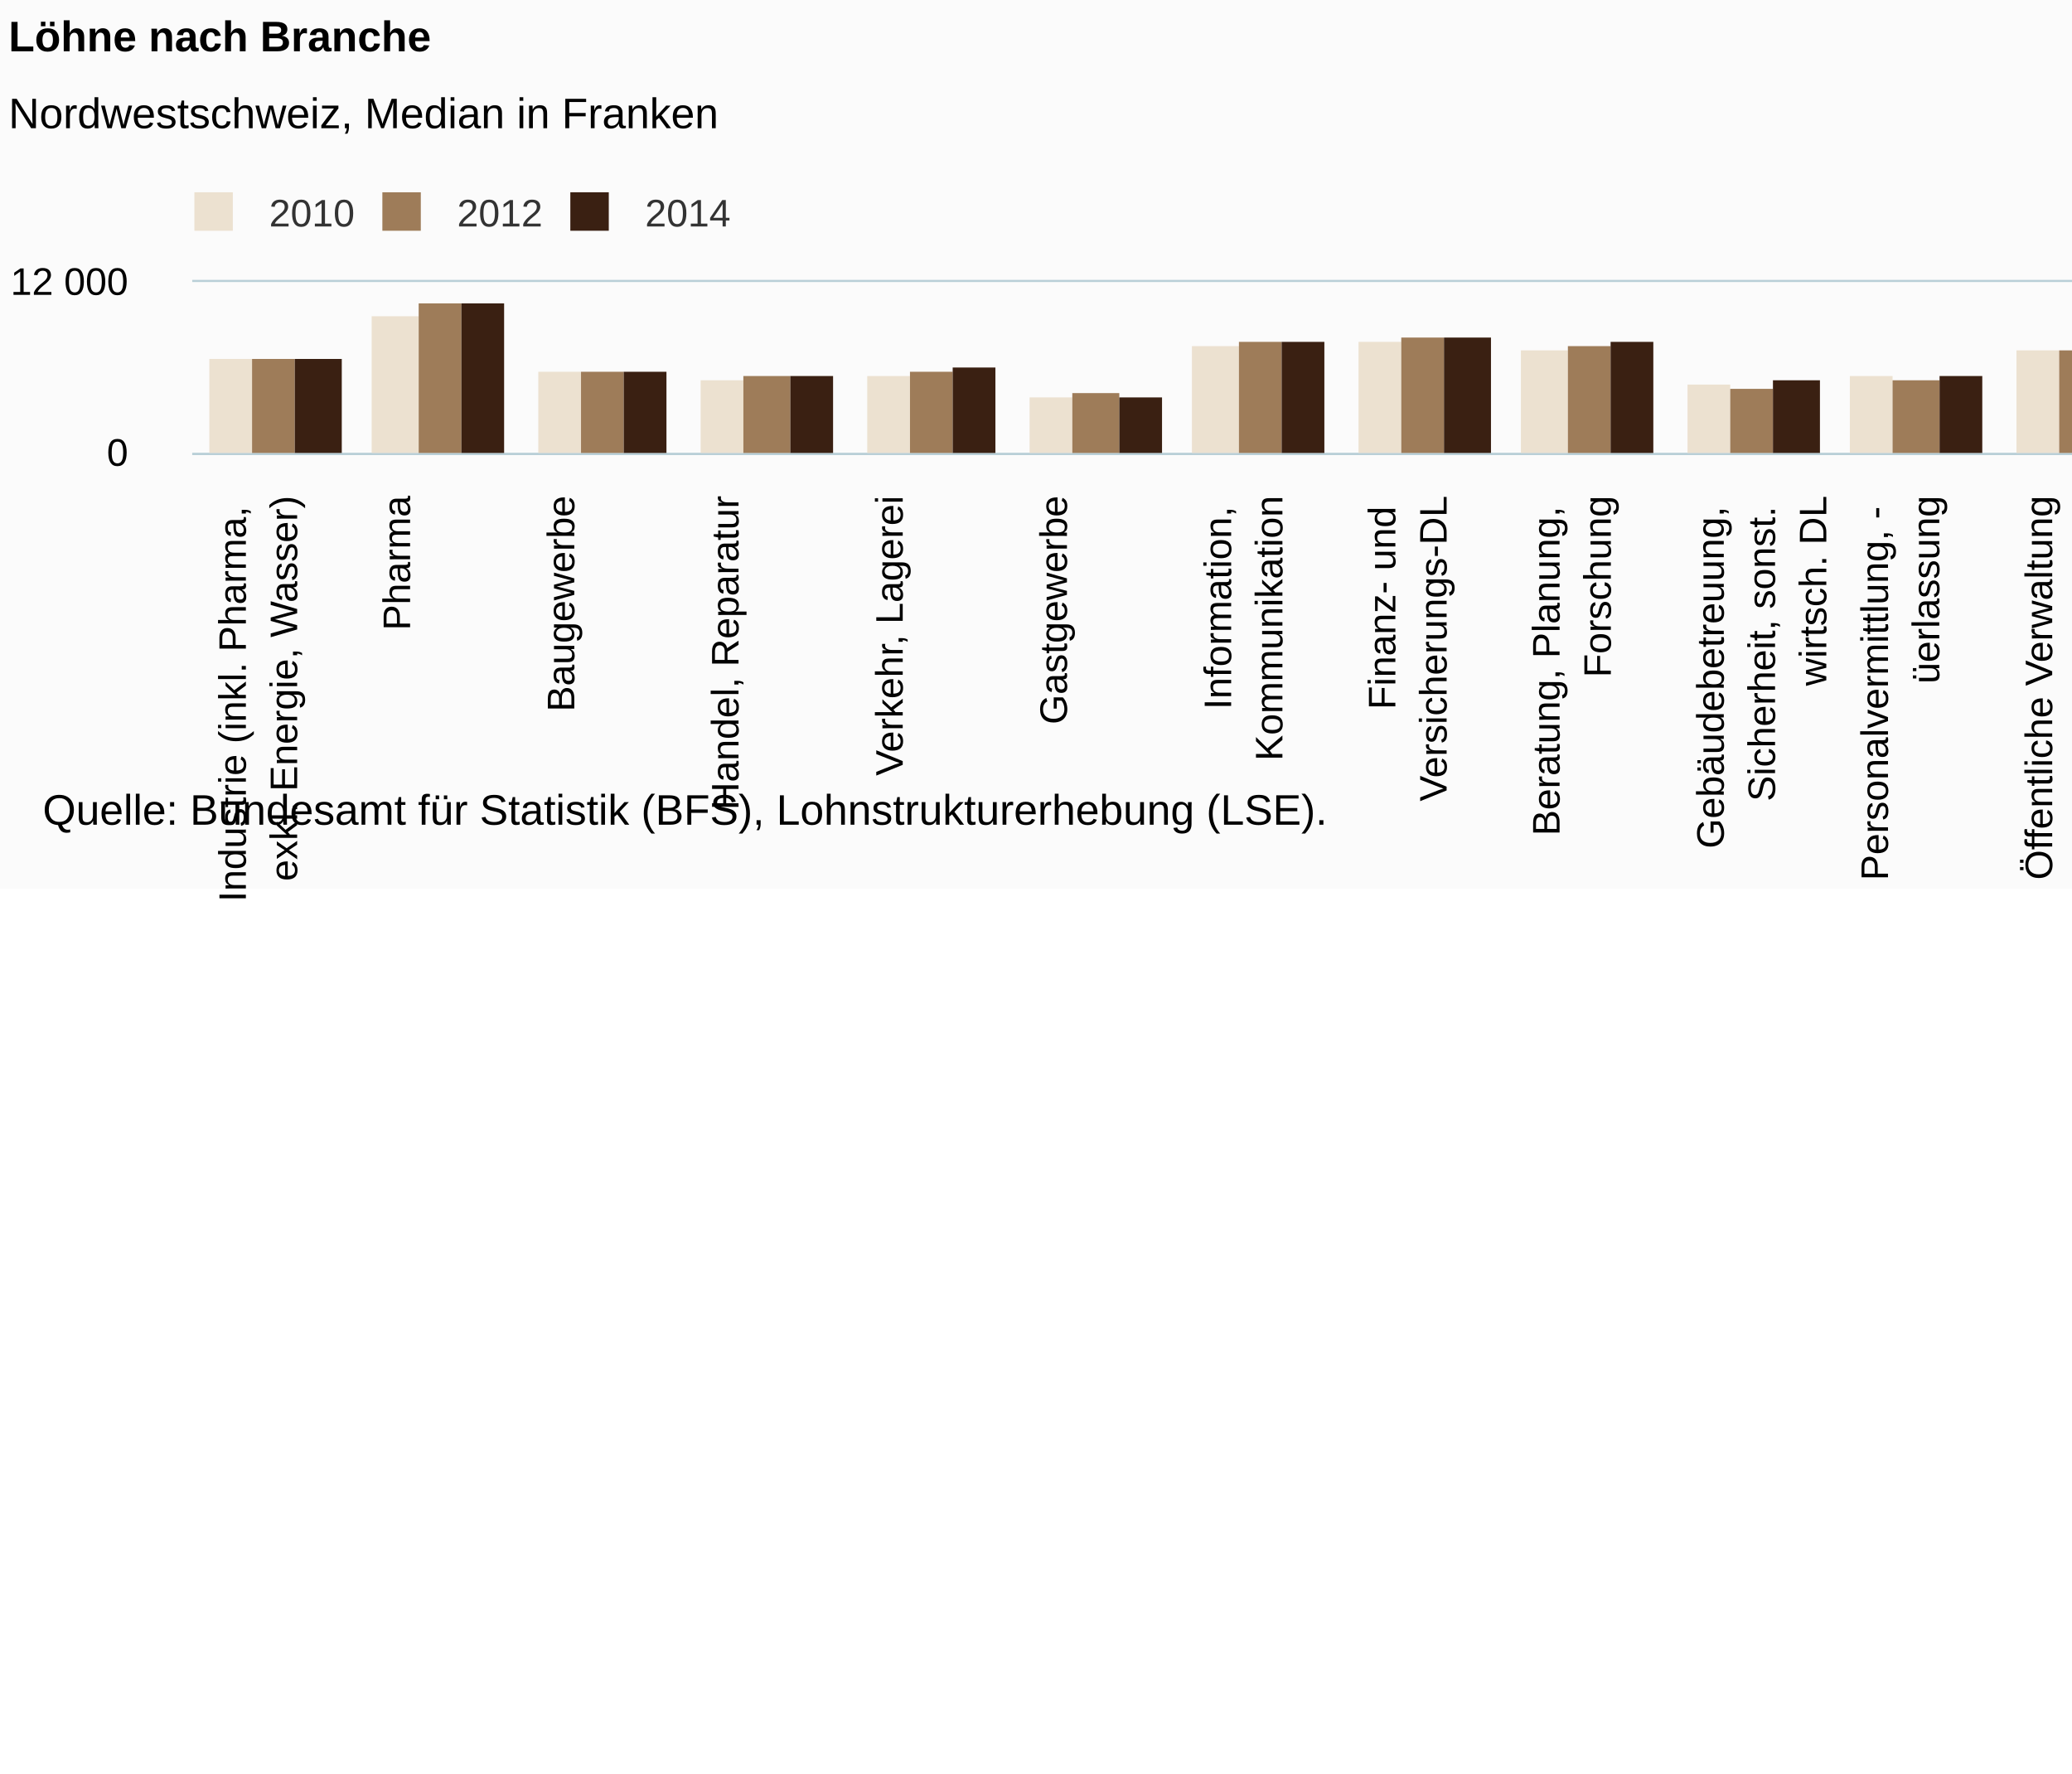
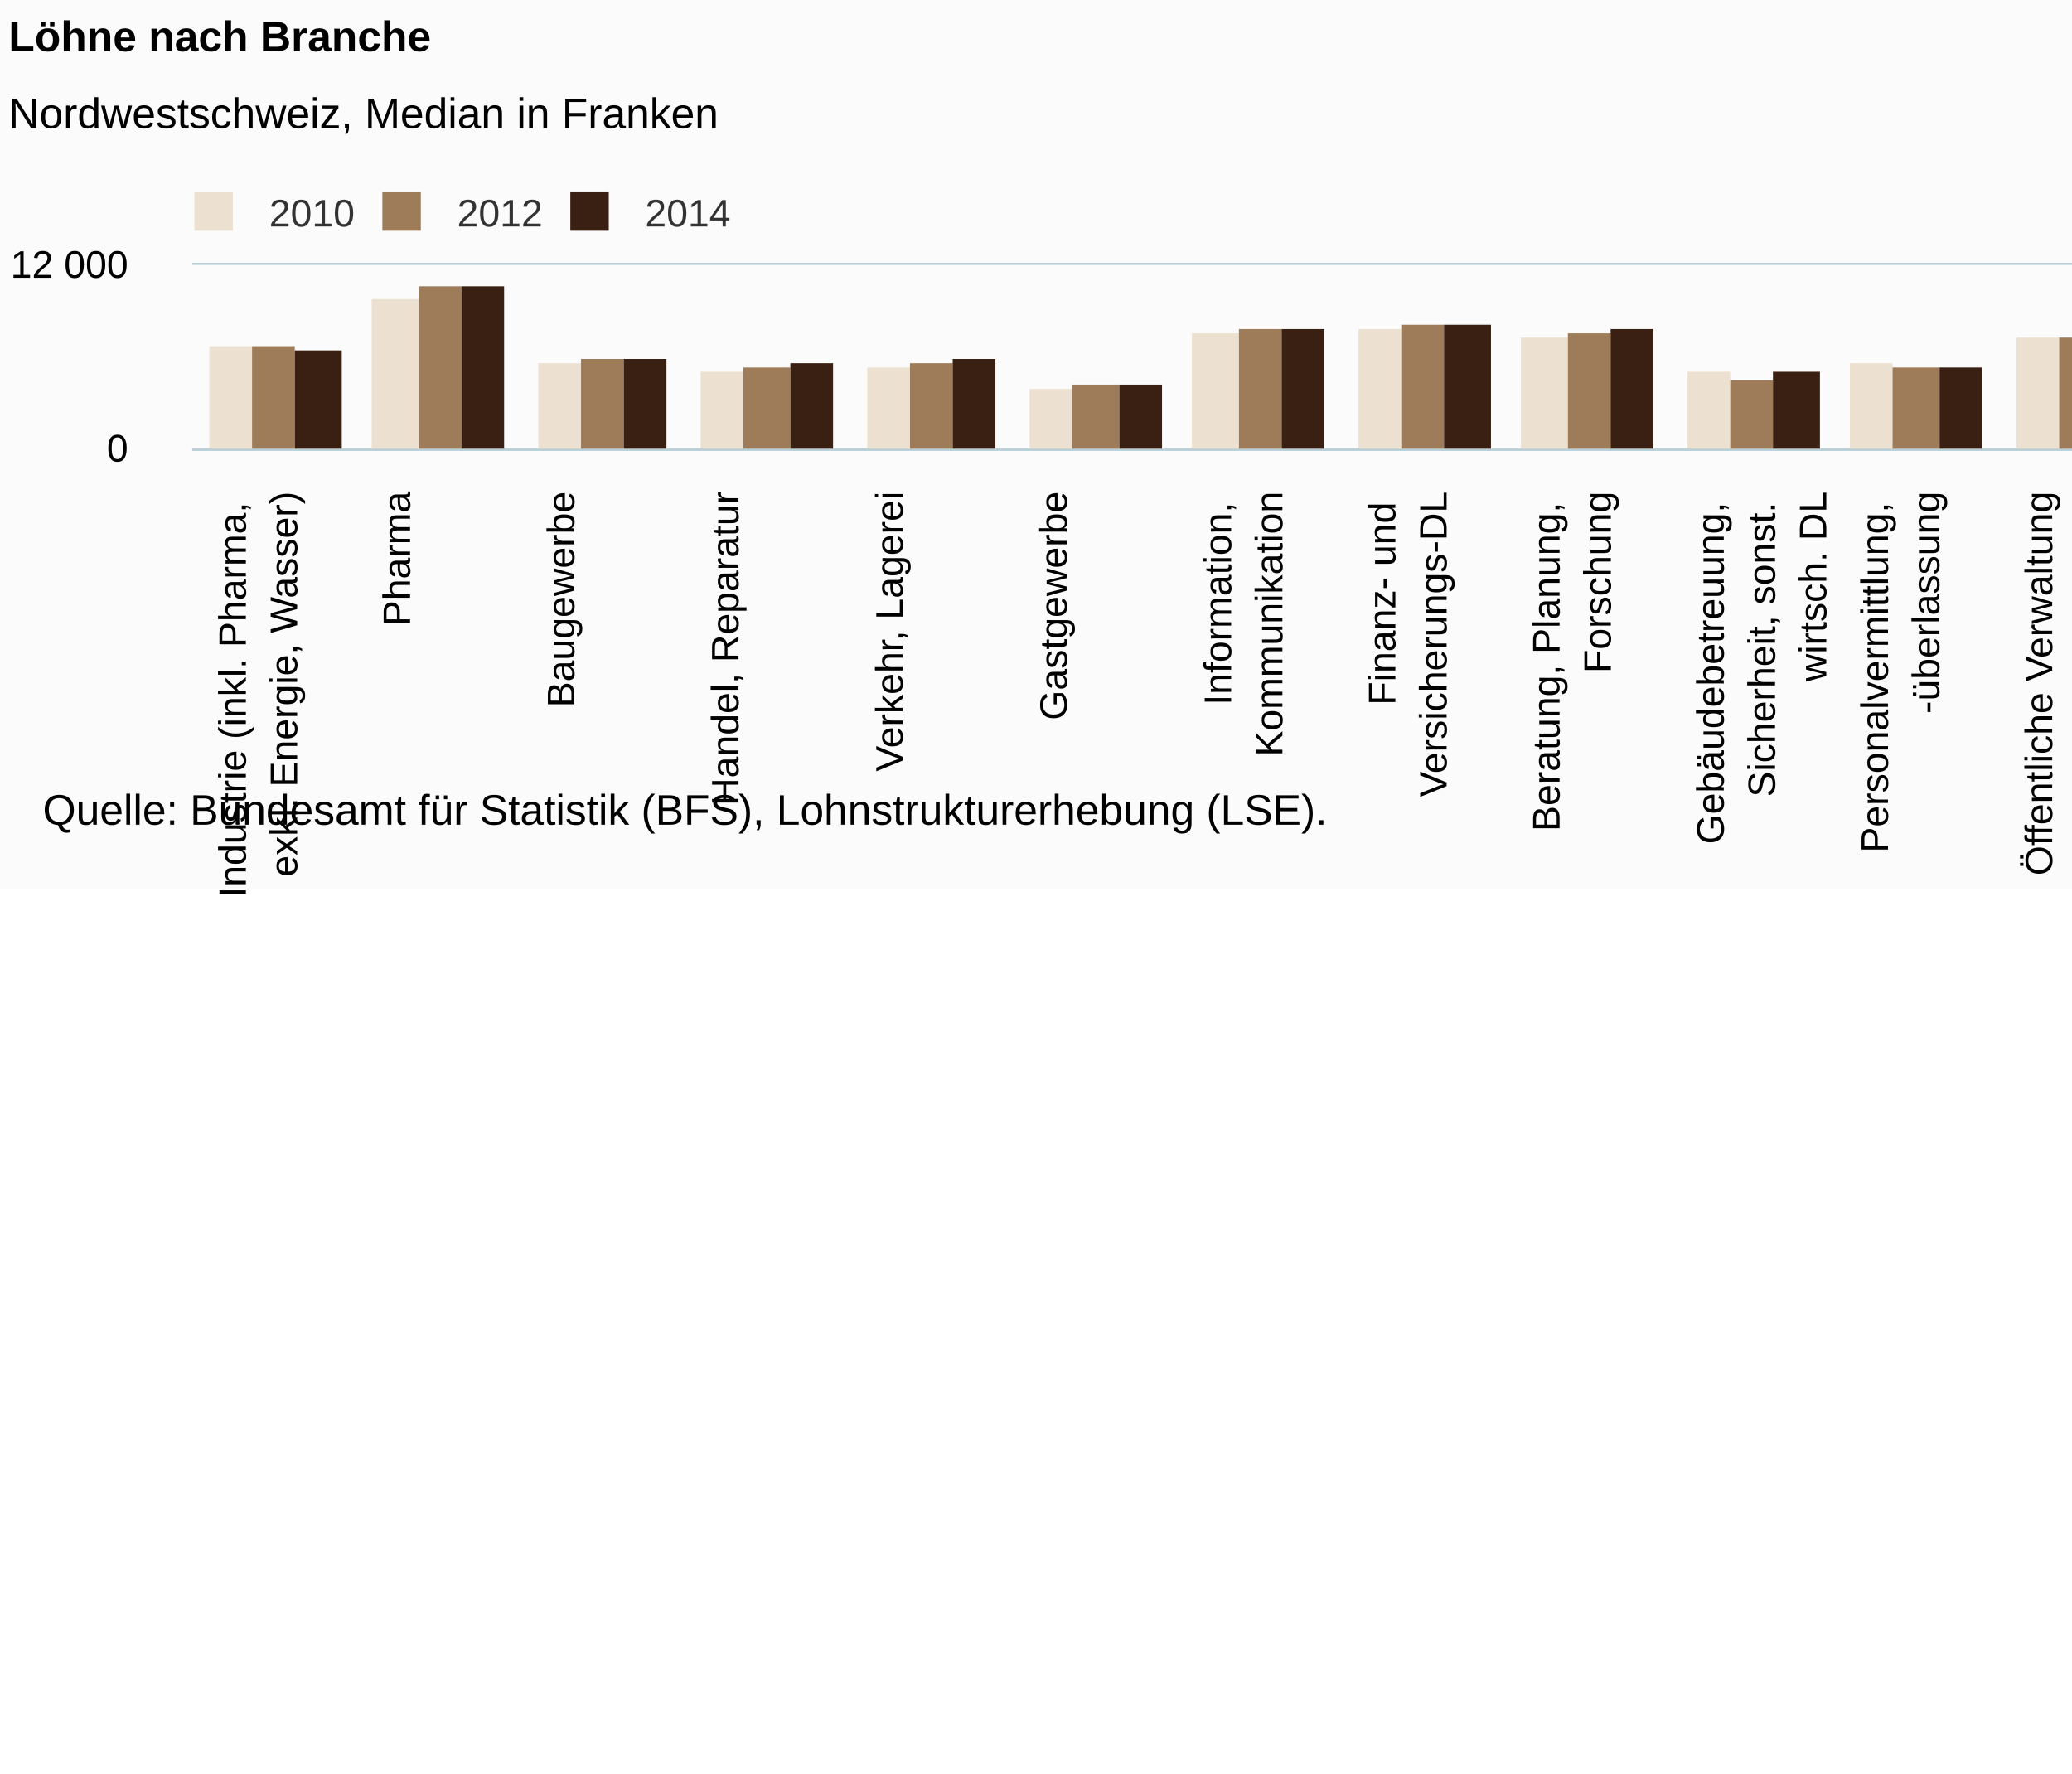
<svg xmlns="http://www.w3.org/2000/svg" version="1.1" class="highcharts-root" style="font-family:Arial;font-size:12px;" viewBox="0 0 485 415">
  <defs>
-     <clipPath id="highcharts-622yjqa-6">
-       <rect x="0" y="0" width="615" height="40" fill="none" />
+     <clipPath id="highcharts-niq3fys-6">
+       <rect x="0" y="0" width="615" height="43" fill="none" />
    </clipPath>
-     <clipPath id="highcharts-622yjqa-7">
-       <rect x="0" y="0" width="615" height="40" fill="none" />
+     <clipPath id="highcharts-niq3fys-7">
+       <rect x="0" y="0" width="615" height="43" fill="none" />
    </clipPath>
  </defs>
  <rect fill="#fbfbfb" class="highcharts-background" x="0" y="0" width="662" height="208" rx="0" ry="0" />
-   <rect fill="none" class="highcharts-plot-background" x="45" y="66" width="615" height="40" />
+   <rect fill="none" class="highcharts-plot-background" x="45" y="62" width="615" height="43" />
  <g class="highcharts-pane-group" data-z-index="0" />
  <g class="highcharts-grid highcharts-xaxis-grid " data-z-index="1">
-     <path fill="none" data-z-index="1" class="highcharts-grid-line" d="M 82.5 66 L 82.5 106" opacity="1" />
-     <path fill="none" data-z-index="1" class="highcharts-grid-line" d="M 121.5 66 L 121.5 106" opacity="1" />
-     <path fill="none" data-z-index="1" class="highcharts-grid-line" d="M 159.5 66 L 159.5 106" opacity="1" />
-     <path fill="none" data-z-index="1" class="highcharts-grid-line" d="M 198.5 66 L 198.5 106" opacity="1" />
-     <path fill="none" data-z-index="1" class="highcharts-grid-line" d="M 236.5 66 L 236.5 106" opacity="1" />
-     <path fill="none" data-z-index="1" class="highcharts-grid-line" d="M 275.5 66 L 275.5 106" opacity="1" />
-     <path fill="none" data-z-index="1" class="highcharts-grid-line" d="M 313.5 66 L 313.5 106" opacity="1" />
-     <path fill="none" data-z-index="1" class="highcharts-grid-line" d="M 352.5 66 L 352.5 106" opacity="1" />
-     <path fill="none" data-z-index="1" class="highcharts-grid-line" d="M 390.5 66 L 390.5 106" opacity="1" />
-     <path fill="none" data-z-index="1" class="highcharts-grid-line" d="M 428.5 66 L 428.5 106" opacity="1" />
-     <path fill="none" data-z-index="1" class="highcharts-grid-line" d="M 467.5 66 L 467.5 106" opacity="1" />
-     <path fill="none" data-z-index="1" class="highcharts-grid-line" d="M 505.5 66 L 505.5 106" opacity="1" />
-     <path fill="none" data-z-index="1" class="highcharts-grid-line" d="M 544.5 66 L 544.5 106" opacity="1" />
-     <path fill="none" data-z-index="1" class="highcharts-grid-line" d="M 582.5 66 L 582.5 106" opacity="1" />
-     <path fill="none" data-z-index="1" class="highcharts-grid-line" d="M 621.5 66 L 621.5 106" opacity="1" />
-     <path fill="none" data-z-index="1" class="highcharts-grid-line" d="M 659.5 66 L 659.5 106" opacity="1" />
-     <path fill="none" data-z-index="1" class="highcharts-grid-line" d="M 44.5 66 L 44.5 106" opacity="1" />
+     <path fill="none" data-z-index="1" class="highcharts-grid-line" d="M 82.5 62 L 82.5 105" opacity="1" />
+     <path fill="none" data-z-index="1" class="highcharts-grid-line" d="M 121.5 62 L 121.5 105" opacity="1" />
+     <path fill="none" data-z-index="1" class="highcharts-grid-line" d="M 159.5 62 L 159.5 105" opacity="1" />
+     <path fill="none" data-z-index="1" class="highcharts-grid-line" d="M 198.5 62 L 198.5 105" opacity="1" />
+     <path fill="none" data-z-index="1" class="highcharts-grid-line" d="M 236.5 62 L 236.5 105" opacity="1" />
+     <path fill="none" data-z-index="1" class="highcharts-grid-line" d="M 275.5 62 L 275.5 105" opacity="1" />
+     <path fill="none" data-z-index="1" class="highcharts-grid-line" d="M 313.5 62 L 313.5 105" opacity="1" />
+     <path fill="none" data-z-index="1" class="highcharts-grid-line" d="M 352.5 62 L 352.5 105" opacity="1" />
+     <path fill="none" data-z-index="1" class="highcharts-grid-line" d="M 390.5 62 L 390.5 105" opacity="1" />
+     <path fill="none" data-z-index="1" class="highcharts-grid-line" d="M 428.5 62 L 428.5 105" opacity="1" />
+     <path fill="none" data-z-index="1" class="highcharts-grid-line" d="M 467.5 62 L 467.5 105" opacity="1" />
+     <path fill="none" data-z-index="1" class="highcharts-grid-line" d="M 505.5 62 L 505.5 105" opacity="1" />
+     <path fill="none" data-z-index="1" class="highcharts-grid-line" d="M 544.5 62 L 544.5 105" opacity="1" />
+     <path fill="none" data-z-index="1" class="highcharts-grid-line" d="M 582.5 62 L 582.5 105" opacity="1" />
+     <path fill="none" data-z-index="1" class="highcharts-grid-line" d="M 621.5 62 L 621.5 105" opacity="1" />
+     <path fill="none" data-z-index="1" class="highcharts-grid-line" d="M 659.5 62 L 659.5 105" opacity="1" />
+     <path fill="none" data-z-index="1" class="highcharts-grid-line" d="M 44.5 62 L 44.5 105" opacity="1" />
  </g>
  <g class="highcharts-grid highcharts-yaxis-grid " data-z-index="1">
-     <path fill="none" stroke="#B9CFD7" stroke-width="0.5" data-z-index="1" class="highcharts-grid-line" d="M 45 106.25 L 660 106.25" opacity="1" />
-     <path fill="none" stroke="#B9CFD7" stroke-width="0.5" data-z-index="1" class="highcharts-grid-line" d="M 45 65.75 L 660 65.75" opacity="1" />
-   </g>
-   <rect fill="none" class="highcharts-plot-border" data-z-index="1" x="45" y="66" width="615" height="40" />
+     <path fill="none" stroke="#B9CFD7" stroke-width="0.5" data-z-index="1" class="highcharts-grid-line" d="M 45 105.25 L 660 105.25" opacity="1" />
+     <path fill="none" stroke="#B9CFD7" stroke-width="0.5" data-z-index="1" class="highcharts-grid-line" d="M 45 61.75 L 660 61.75" opacity="1" />
+   </g>
+   <rect fill="none" class="highcharts-plot-border" data-z-index="1" x="45" y="62" width="615" height="43" />
  <g class="highcharts-axis highcharts-xaxis " data-z-index="2">
-     <path fill="none" class="highcharts-axis-line" stroke="#B9CFD7" stroke-width="0.5" data-z-index="7" d="M 45 106.25 L 660 106.25" />
+     <path fill="none" class="highcharts-axis-line" stroke="#B9CFD7" stroke-width="0.5" data-z-index="7" d="M 45 105.25 L 660 105.25" />
  </g>
  <g class="highcharts-axis highcharts-yaxis " data-z-index="2">
-     <path fill="none" class="highcharts-axis-line" data-z-index="7" d="M 45 66 L 45 106" />
+     <path fill="none" class="highcharts-axis-line" data-z-index="7" d="M 45 62 L 45 105" />
  </g>
  <g class="highcharts-series-group" data-z-index="3">
-     <g data-z-index="0.1" class="highcharts-series highcharts-series-0 highcharts-column-series " transform="translate(45,66) scale(1 1)" clip-path="url(#highcharts-622yjqa-7)">
-       <rect x="4" y="18" width="10" height="23" fill="#ECE1D0" class="highcharts-point" />
-       <rect x="42" y="8" width="11" height="33" fill="#ECE1D0" class="highcharts-point" />
-       <rect x="81" y="21" width="10" height="20" fill="#ECE1D0" class="highcharts-point" />
-       <rect x="119" y="23" width="10" height="18" fill="#ECE1D0" class="highcharts-point" />
-       <rect x="158" y="22" width="10" height="19" fill="#ECE1D0" class="highcharts-point" />
-       <rect x="196" y="27" width="10" height="14" fill="#ECE1D0" class="highcharts-point" />
-       <rect x="234" y="15" width="11" height="26" fill="#ECE1D0" class="highcharts-point" />
-       <rect x="273" y="14" width="10" height="27" fill="#ECE1D0" class="highcharts-point" />
-       <rect x="311" y="16" width="11" height="25" fill="#ECE1D0" class="highcharts-point" />
-       <rect x="350" y="24" width="10" height="17" fill="#ECE1D0" class="highcharts-point" />
-       <rect x="388" y="22" width="10" height="19" fill="#ECE1D0" class="highcharts-point" />
-       <rect x="427" y="16" width="10" height="25" fill="#ECE1D0" class="highcharts-point" />
-       <rect x="465" y="12" width="10" height="29" fill="#ECE1D0" class="highcharts-point" />
-       <rect x="504" y="20" width="10" height="21" fill="#ECE1D0" class="highcharts-point" />
-       <rect x="542" y="21" width="10" height="20" fill="#ECE1D0" class="highcharts-point" />
-       <rect x="580" y="20" width="11" height="21" fill="#ECE1D0" class="highcharts-point" />
-     </g>
-     <g data-z-index="0.1" class="highcharts-markers highcharts-series-0 highcharts-column-series " transform="translate(45,66) scale(1 1)" clip-path="none" />
-     <g data-z-index="0.1" class="highcharts-series highcharts-series-1 highcharts-column-series " transform="translate(45,66) scale(1 1)" clip-path="url(#highcharts-622yjqa-7)">
-       <rect x="14" y="18" width="10" height="23" fill="#9E7C59" class="highcharts-point" />
-       <rect x="53" y="5" width="10" height="36" fill="#9E7C59" class="highcharts-point" />
-       <rect x="91" y="21" width="10" height="20" fill="#9E7C59" class="highcharts-point" />
-       <rect x="129" y="22" width="11" height="19" fill="#9E7C59" class="highcharts-point" />
-       <rect x="168" y="21" width="10" height="20" fill="#9E7C59" class="highcharts-point" />
-       <rect x="206" y="26" width="11" height="15" fill="#9E7C59" class="highcharts-point" />
-       <rect x="245" y="14" width="10" height="27" fill="#9E7C59" class="highcharts-point" />
-       <rect x="283" y="13" width="10" height="28" fill="#9E7C59" class="highcharts-point" />
-       <rect x="322" y="15" width="10" height="26" fill="#9E7C59" class="highcharts-point" />
-       <rect x="360" y="25" width="10" height="16" fill="#9E7C59" class="highcharts-point" />
-       <rect x="398" y="23" width="11" height="18" fill="#9E7C59" class="highcharts-point" />
-       <rect x="437" y="16" width="10" height="25" fill="#9E7C59" class="highcharts-point" />
-       <rect x="475" y="13" width="11" height="28" fill="#9E7C59" class="highcharts-point" />
-       <rect x="514" y="20" width="10" height="21" fill="#9E7C59" class="highcharts-point" />
-       <rect x="552" y="21" width="10" height="20" fill="#9E7C59" class="highcharts-point" />
-       <rect x="591" y="19" width="10" height="22" fill="#9E7C59" class="highcharts-point" />
-     </g>
-     <g data-z-index="0.1" class="highcharts-markers highcharts-series-1 highcharts-column-series " transform="translate(45,66) scale(1 1)" clip-path="none" />
-     <g data-z-index="0.1" class="highcharts-series highcharts-series-2 highcharts-column-series " transform="translate(45,66) scale(1 1)" clip-path="url(#highcharts-622yjqa-7)">
-       <rect x="24" y="18" width="11" height="23" fill="#3A2012" class="highcharts-point" />
-       <rect x="63" y="5" width="10" height="36" fill="#3A2012" class="highcharts-point" />
-       <rect x="101" y="21" width="10" height="20" fill="#3A2012" class="highcharts-point" />
-       <rect x="140" y="22" width="10" height="19" fill="#3A2012" class="highcharts-point" />
-       <rect x="178" y="20" width="10" height="21" fill="#3A2012" class="highcharts-point" />
-       <rect x="217" y="27" width="10" height="14" fill="#3A2012" class="highcharts-point" />
-       <rect x="255" y="14" width="10" height="27" fill="#3A2012" class="highcharts-point" />
-       <rect x="293" y="13" width="11" height="28" fill="#3A2012" class="highcharts-point" />
-       <rect x="332" y="14" width="10" height="27" fill="#3A2012" class="highcharts-point" />
-       <rect x="370" y="23" width="11" height="18" fill="#3A2012" class="highcharts-point" />
-       <rect x="409" y="22" width="10" height="19" fill="#3A2012" class="highcharts-point" />
-       <rect x="447" y="16" width="10" height="25" fill="#3A2012" class="highcharts-point" />
-       <rect x="486" y="19" width="10" height="22" fill="#3A2012" class="highcharts-point" />
-       <rect x="524" y="20" width="10" height="21" fill="#3A2012" class="highcharts-point" />
-       <rect x="562" y="20" width="11" height="21" fill="#3A2012" class="highcharts-point" />
-       <rect x="601" y="19" width="10" height="22" fill="#3A2012" class="highcharts-point" />
-     </g>
-     <g data-z-index="0.1" class="highcharts-markers highcharts-series-2 highcharts-column-series " transform="translate(45,66) scale(1 1)" clip-path="none" />
+     <g data-z-index="0.1" class="highcharts-series highcharts-series-0 highcharts-column-series " transform="translate(45,62) scale(1 1)" clip-path="url(#highcharts-niq3fys-7)">
+       <rect x="4" y="19" width="10" height="25" fill="#ECE1D0" class="highcharts-point" />
+       <rect x="42" y="8" width="11" height="36" fill="#ECE1D0" class="highcharts-point" />
+       <rect x="81" y="23" width="10" height="21" fill="#ECE1D0" class="highcharts-point" />
+       <rect x="119" y="25" width="10" height="19" fill="#ECE1D0" class="highcharts-point" />
+       <rect x="158" y="24" width="10" height="20" fill="#ECE1D0" class="highcharts-point" />
+       <rect x="196" y="29" width="10" height="15" fill="#ECE1D0" class="highcharts-point" />
+       <rect x="234" y="16" width="11" height="28" fill="#ECE1D0" class="highcharts-point" />
+       <rect x="273" y="15" width="10" height="29" fill="#ECE1D0" class="highcharts-point" />
+       <rect x="311" y="17" width="11" height="27" fill="#ECE1D0" class="highcharts-point" />
+       <rect x="350" y="25" width="10" height="19" fill="#ECE1D0" class="highcharts-point" />
+       <rect x="388" y="23" width="10" height="21" fill="#ECE1D0" class="highcharts-point" />
+       <rect x="427" y="17" width="10" height="27" fill="#ECE1D0" class="highcharts-point" />
+       <rect x="465" y="13" width="10" height="31" fill="#ECE1D0" class="highcharts-point" />
+       <rect x="504" y="22" width="10" height="22" fill="#ECE1D0" class="highcharts-point" />
+       <rect x="542" y="23" width="10" height="21" fill="#ECE1D0" class="highcharts-point" />
+       <rect x="580" y="21" width="11" height="23" fill="#ECE1D0" class="highcharts-point" />
+     </g>
+     <g data-z-index="0.1" class="highcharts-markers highcharts-series-0 highcharts-column-series " transform="translate(45,62) scale(1 1)" clip-path="none" />
+     <g data-z-index="0.1" class="highcharts-series highcharts-series-1 highcharts-column-series " transform="translate(45,62) scale(1 1)" clip-path="url(#highcharts-niq3fys-7)">
+       <rect x="14" y="19" width="10" height="25" fill="#9E7C59" class="highcharts-point" />
+       <rect x="53" y="5" width="10" height="39" fill="#9E7C59" class="highcharts-point" />
+       <rect x="91" y="22" width="10" height="22" fill="#9E7C59" class="highcharts-point" />
+       <rect x="129" y="24" width="11" height="20" fill="#9E7C59" class="highcharts-point" />
+       <rect x="168" y="23" width="10" height="21" fill="#9E7C59" class="highcharts-point" />
+       <rect x="206" y="28" width="11" height="16" fill="#9E7C59" class="highcharts-point" />
+       <rect x="245" y="15" width="10" height="29" fill="#9E7C59" class="highcharts-point" />
+       <rect x="283" y="14" width="10" height="30" fill="#9E7C59" class="highcharts-point" />
+       <rect x="322" y="16" width="10" height="28" fill="#9E7C59" class="highcharts-point" />
+       <rect x="360" y="27" width="10" height="17" fill="#9E7C59" class="highcharts-point" />
+       <rect x="398" y="24" width="11" height="20" fill="#9E7C59" class="highcharts-point" />
+       <rect x="437" y="17" width="10" height="27" fill="#9E7C59" class="highcharts-point" />
+       <rect x="475" y="14" width="11" height="30" fill="#9E7C59" class="highcharts-point" />
+       <rect x="514" y="22" width="10" height="22" fill="#9E7C59" class="highcharts-point" />
+       <rect x="552" y="23" width="10" height="21" fill="#9E7C59" class="highcharts-point" />
+       <rect x="591" y="20" width="10" height="24" fill="#9E7C59" class="highcharts-point" />
+     </g>
+     <g data-z-index="0.1" class="highcharts-markers highcharts-series-1 highcharts-column-series " transform="translate(45,62) scale(1 1)" clip-path="none" />
+     <g data-z-index="0.1" class="highcharts-series highcharts-series-2 highcharts-column-series " transform="translate(45,62) scale(1 1)" clip-path="url(#highcharts-niq3fys-7)">
+       <rect x="24" y="20" width="11" height="24" fill="#3A2012" class="highcharts-point" />
+       <rect x="63" y="5" width="10" height="39" fill="#3A2012" class="highcharts-point" />
+       <rect x="101" y="22" width="10" height="22" fill="#3A2012" class="highcharts-point" />
+       <rect x="140" y="23" width="10" height="21" fill="#3A2012" class="highcharts-point" />
+       <rect x="178" y="22" width="10" height="22" fill="#3A2012" class="highcharts-point" />
+       <rect x="217" y="28" width="10" height="16" fill="#3A2012" class="highcharts-point" />
+       <rect x="255" y="15" width="10" height="29" fill="#3A2012" class="highcharts-point" />
+       <rect x="293" y="14" width="11" height="30" fill="#3A2012" class="highcharts-point" />
+       <rect x="332" y="15" width="10" height="29" fill="#3A2012" class="highcharts-point" />
+       <rect x="370" y="25" width="11" height="19" fill="#3A2012" class="highcharts-point" />
+       <rect x="409" y="24" width="10" height="20" fill="#3A2012" class="highcharts-point" />
+       <rect x="447" y="18" width="10" height="26" fill="#3A2012" class="highcharts-point" />
+       <rect x="486" y="20" width="10" height="24" fill="#3A2012" class="highcharts-point" />
+       <rect x="524" y="22" width="10" height="22" fill="#3A2012" class="highcharts-point" />
+       <rect x="562" y="21" width="11" height="23" fill="#3A2012" class="highcharts-point" />
+       <rect x="601" y="20" width="10" height="24" fill="#3A2012" class="highcharts-point" />
+     </g>
+     <g data-z-index="0.1" class="highcharts-markers highcharts-series-2 highcharts-column-series " transform="translate(45,62) scale(1 1)" clip-path="none" />
  </g>
  <text x="2" text-anchor="start" class="highcharts-title" data-z-index="4" style="color:#000000;font-size:10px;font-weight:bold;fill:#000000;" y="12">
    <tspan>Löhne nach Branche</tspan>
  </text>
  <text x="2" text-anchor="start" class="highcharts-subtitle" data-z-index="4" style="color:#000000;font-size:10px;font-weight:normal;font-family:Arial;fill:#000000;" y="30">
    <tspan>Nordwestschweiz, Median in Franken</tspan>
  </text>
  <g class="highcharts-legend" data-z-index="7" transform="translate(42,46)">
    <rect fill="none" class="highcharts-legend-box" rx="0" ry="0" x="0" y="0" width="129" height="8" visibility="visible" />
    <g data-z-index="1">
      <g>
        <g class="highcharts-legend-item highcharts-column-series highcharts-color-undefined highcharts-series-0" data-z-index="1" transform="translate(0,-5)">
          <text x="21" style="color:#333333;font-size:9px;font-weight:normal;cursor:pointer;fill:#333333;" text-anchor="start" data-z-index="2" y="12">
            <tspan>2010</tspan>
          </text>
          <rect x="3.5" y="4" width="9" height="9" fill="#ECE1D0" class="highcharts-point" data-z-index="3" />
        </g>
        <g class="highcharts-legend-item highcharts-column-series highcharts-color-undefined highcharts-series-1" data-z-index="1" transform="translate(44,-5)">
          <text x="21" y="12" style="color:#333333;font-size:9px;font-weight:normal;cursor:pointer;fill:#333333;" text-anchor="start" data-z-index="2">
            <tspan>2012</tspan>
          </text>
          <rect x="3.5" y="4" width="9" height="9" fill="#9E7C59" class="highcharts-point" data-z-index="3" />
        </g>
        <g class="highcharts-legend-item highcharts-column-series highcharts-color-undefined highcharts-series-2" data-z-index="1" transform="translate(88,-5)">
          <text x="21" y="12" style="color:#333333;font-size:9px;font-weight:normal;cursor:pointer;fill:#333333;" text-anchor="start" data-z-index="2">
            <tspan>2014</tspan>
          </text>
          <rect x="3.5" y="4" width="9" height="9" fill="#3A2012" class="highcharts-point" data-z-index="3" />
        </g>
      </g>
    </g>
  </g>
  <g class="highcharts-axis-labels highcharts-xaxis-labels " data-z-index="7">
-     <text x="57.552" style="color:#000000;cursor:default;font-size:9px;word-wrap:break-word;fill:#000000;" text-anchor="end" transform="translate(0,0) rotate(-90 57.55208 116)" y="116" opacity="1">
+     <text x="57.552" style="color:#000000;cursor:default;font-size:9px;word-wrap:break-word;fill:#000000;" text-anchor="end" transform="translate(0,0) rotate(-90 57.55208 115)" y="115" opacity="1">
      <tspan>Industrie (inkl. Pharma,</tspan>
      <tspan dy="12" x="57.552">exkl. Energie, Wasser)</tspan>
    </text>
-     <text x="95.99" style="color:#000000;cursor:default;font-size:9px;word-wrap:break-word;fill:#000000;" text-anchor="end" transform="translate(0,0) rotate(-90 95.98958 116)" y="116" opacity="1">
+     <text x="95.99" style="color:#000000;cursor:default;font-size:9px;word-wrap:break-word;fill:#000000;" text-anchor="end" transform="translate(0,0) rotate(-90 95.98958 115)" y="115" opacity="1">
      <tspan>Pharma</tspan>
    </text>
-     <text x="134.427" style="color:#000000;cursor:default;font-size:9px;word-wrap:break-word;fill:#000000;" text-anchor="end" transform="translate(0,0) rotate(-90 134.4271 116)" y="116" opacity="1">
+     <text x="134.427" style="color:#000000;cursor:default;font-size:9px;word-wrap:break-word;fill:#000000;" text-anchor="end" transform="translate(0,0) rotate(-90 134.4271 115)" y="115" opacity="1">
      <tspan>Baugewerbe</tspan>
    </text>
-     <text x="172.865" style="color:#000000;cursor:default;font-size:9px;word-wrap:break-word;fill:#000000;" text-anchor="end" transform="translate(0,0) rotate(-90 172.8646 116)" y="116" opacity="1">
+     <text x="172.865" style="color:#000000;cursor:default;font-size:9px;word-wrap:break-word;fill:#000000;" text-anchor="end" transform="translate(0,0) rotate(-90 172.8646 115)" y="115" opacity="1">
      <tspan>Handel, Reparatur</tspan>
    </text>
-     <text x="211.302" style="color:#000000;cursor:default;font-size:9px;word-wrap:break-word;fill:#000000;" text-anchor="end" transform="translate(0,0) rotate(-90 211.3021 116)" y="116" opacity="1">
+     <text x="211.302" style="color:#000000;cursor:default;font-size:9px;word-wrap:break-word;fill:#000000;" text-anchor="end" transform="translate(0,0) rotate(-90 211.3021 115)" y="115" opacity="1">
      <tspan>Verkehr, Lagerei</tspan>
    </text>
-     <text x="249.74" style="color:#000000;cursor:default;font-size:9px;word-wrap:break-word;fill:#000000;" text-anchor="end" transform="translate(0,0) rotate(-90 249.7396 116)" y="116" opacity="1">
+     <text x="249.74" style="color:#000000;cursor:default;font-size:9px;word-wrap:break-word;fill:#000000;" text-anchor="end" transform="translate(0,0) rotate(-90 249.7396 115)" y="115" opacity="1">
      <tspan>Gastgewerbe</tspan>
    </text>
-     <text x="288.177" style="color:#000000;cursor:default;font-size:9px;word-wrap:break-word;fill:#000000;" text-anchor="end" transform="translate(0,0) rotate(-90 288.1771 116)" y="116" opacity="1">
+     <text x="288.177" style="color:#000000;cursor:default;font-size:9px;word-wrap:break-word;fill:#000000;" text-anchor="end" transform="translate(0,0) rotate(-90 288.1771 115)" y="115" opacity="1">
      <tspan>Information,</tspan>
-       <tspan dy="12" x="288.177">Kommunikation</tspan>
-     </text>
-     <text x="326.615" style="color:#000000;cursor:default;font-size:9px;word-wrap:break-word;fill:#000000;" text-anchor="end" transform="translate(0,0) rotate(-90 326.6146 116)" y="116" opacity="1">
+       <tspan x="288.177" dy="12">Kommunikation</tspan>
+     </text>
+     <text x="326.615" style="color:#000000;cursor:default;font-size:9px;word-wrap:break-word;fill:#000000;" text-anchor="end" transform="translate(0,0) rotate(-90 326.6146 115)" y="115" opacity="1">
      <tspan>Finanz- und</tspan>
-       <tspan dy="12" x="326.615">Versicherungs-DL</tspan>
-     </text>
-     <text x="365.052" style="color:#000000;cursor:default;font-size:9px;word-wrap:break-word;fill:#000000;" text-anchor="end" transform="translate(0,0) rotate(-90 365.0521 116)" y="116" opacity="1">
+       <tspan x="326.615" dy="12">Versicherungs-DL</tspan>
+     </text>
+     <text x="365.052" style="color:#000000;cursor:default;font-size:9px;word-wrap:break-word;fill:#000000;" text-anchor="end" transform="translate(0,0) rotate(-90 365.0521 115)" y="115" opacity="1">
      <tspan>Beratung, Planung,</tspan>
-       <tspan dy="12" x="365.052">Forschung</tspan>
-     </text>
-     <text x="403.49" style="color:#000000;cursor:default;font-size:9px;word-wrap:break-word;fill:#000000;" text-anchor="end" transform="translate(0,0) rotate(-90 403.4896 116)" y="116" opacity="1">
+       <tspan x="365.052" dy="12">Forschung</tspan>
+     </text>
+     <text x="403.49" style="color:#000000;cursor:default;font-size:9px;word-wrap:break-word;fill:#000000;" text-anchor="end" transform="translate(0,0) rotate(-90 403.4896 115)" y="115" opacity="1">
      <tspan>Gebäudebetreuung,</tspan>
-       <tspan dy="12" x="403.49">Sicherheit, sonst.</tspan>
-       <tspan dy="12" x="403.49">wirtsch. DL</tspan>
-     </text>
-     <text x="441.927" style="color:#000000;cursor:default;font-size:9px;word-wrap:break-word;fill:#000000;" text-anchor="end" transform="translate(0,0) rotate(-90 441.9271 116)" y="116" opacity="1">
-       <tspan>Personalvermittlung, -</tspan>
-       <tspan dy="12" x="441.927">üerlassung</tspan>
-     </text>
-     <text x="480.365" style="color:#000000;cursor:default;font-size:9px;word-wrap:break-word;fill:#000000;" text-anchor="end" transform="translate(0,0) rotate(-90 480.3646 116)" y="116" opacity="1">
+       <tspan x="403.49" dy="12">Sicherheit, sonst.</tspan>
+       <tspan x="403.49" dy="12">wirtsch. DL</tspan>
+     </text>
+     <text x="441.927" style="color:#000000;cursor:default;font-size:9px;word-wrap:break-word;fill:#000000;" text-anchor="end" transform="translate(0,0) rotate(-90 441.9271 115)" y="115" opacity="1">
+       <tspan>Personalvermittlung,</tspan>
+       <tspan x="441.927" dy="12">-überlassung</tspan>
+     </text>
+     <text x="480.365" style="color:#000000;cursor:default;font-size:9px;word-wrap:break-word;fill:#000000;" text-anchor="end" transform="translate(0,0) rotate(-90 480.3646 115)" y="115" opacity="1">
      <tspan>Öffentliche Verwaltung</tspan>
    </text>
-     <text x="518.802" style="color:#000000;cursor:default;font-size:9px;word-wrap:break-word;fill:#000000;" text-anchor="end" transform="translate(0,0) rotate(-90 518.8021 116)" y="116" opacity="1">
+     <text x="518.802" style="color:#000000;cursor:default;font-size:9px;word-wrap:break-word;fill:#000000;" text-anchor="end" transform="translate(0,0) rotate(-90 518.8021 115)" y="115" opacity="1">
      <tspan>Erziehung, Unterricht</tspan>
    </text>
-     <text x="557.24" style="color:#000000;cursor:default;font-size:9px;word-wrap:break-word;fill:#000000;" text-anchor="end" transform="translate(0,0) rotate(-90 557.2396 116)" y="116" opacity="1">
+     <text x="557.24" style="color:#000000;cursor:default;font-size:9px;word-wrap:break-word;fill:#000000;" text-anchor="end" transform="translate(0,0) rotate(-90 557.2396 115)" y="115" opacity="1">
      <tspan>Gesundheits-,</tspan>
-       <tspan dy="12" x="557.24">Sozialwesen</tspan>
-     </text>
-     <text x="595.677" style="color:#000000;cursor:default;font-size:9px;word-wrap:break-word;fill:#000000;" text-anchor="end" transform="translate(0,0) rotate(-90 595.6771 116)" y="116" opacity="1">
-       <tspan>Kunst und Unterhaltung</tspan>
-     </text>
-     <text x="634.115" style="color:#000000;cursor:default;font-size:9px;word-wrap:break-word;fill:#000000;" text-anchor="end" transform="translate(0,0) rotate(-90 634.1146 116)" y="116" opacity="1">
+       <tspan x="557.24" dy="12">Sozialwesen</tspan>
+     </text>
+     <text x="595.677" style="color:#000000;cursor:default;font-size:9px;word-wrap:break-word;fill:#000000;" text-anchor="end" transform="translate(0,0) rotate(-90 595.6771 115)" y="115" opacity="1">
+       <tspan>Kunst und</tspan>
+       <tspan x="595.677" dy="12">Unterhaltung</tspan>
+     </text>
+     <text x="634.115" style="color:#000000;cursor:default;font-size:9px;word-wrap:break-word;fill:#000000;" text-anchor="end" transform="translate(0,0) rotate(-90 634.1146 115)" y="115" opacity="1">
      <tspan>Total</tspan>
    </text>
  </g>
  <g class="highcharts-axis-labels highcharts-yaxis-labels " data-z-index="7">
-     <text x="30" style="color:#000000;cursor:default;font-size:9px;fill:#000000;" text-anchor="end" transform="translate(0,0)" y="109" opacity="1">0</text>
-     <text x="30" style="color:#000000;cursor:default;font-size:9px;fill:#000000;" text-anchor="end" transform="translate(0,0)" y="69" opacity="1">
+     <text x="30" style="color:#000000;cursor:default;font-size:9px;fill:#000000;" text-anchor="end" transform="translate(0,0)" y="108" opacity="1">0</text>
+     <text x="30" style="color:#000000;cursor:default;font-size:9px;fill:#000000;" text-anchor="end" transform="translate(0,0)" y="65" opacity="1">
      <tspan>12 000</tspan>
    </text>
  </g>
  <text x="10" class="highcharts-credits" text-anchor="start" data-z-index="8" style="cursor:default;color:#000000;font-size:10;fill:#000000;" y="193">
    <tspan>Quelle: Bundesamt für Statistik (BFS), Lohnstrukturerhebung (LSE).</tspan>
  </text>
</svg>
